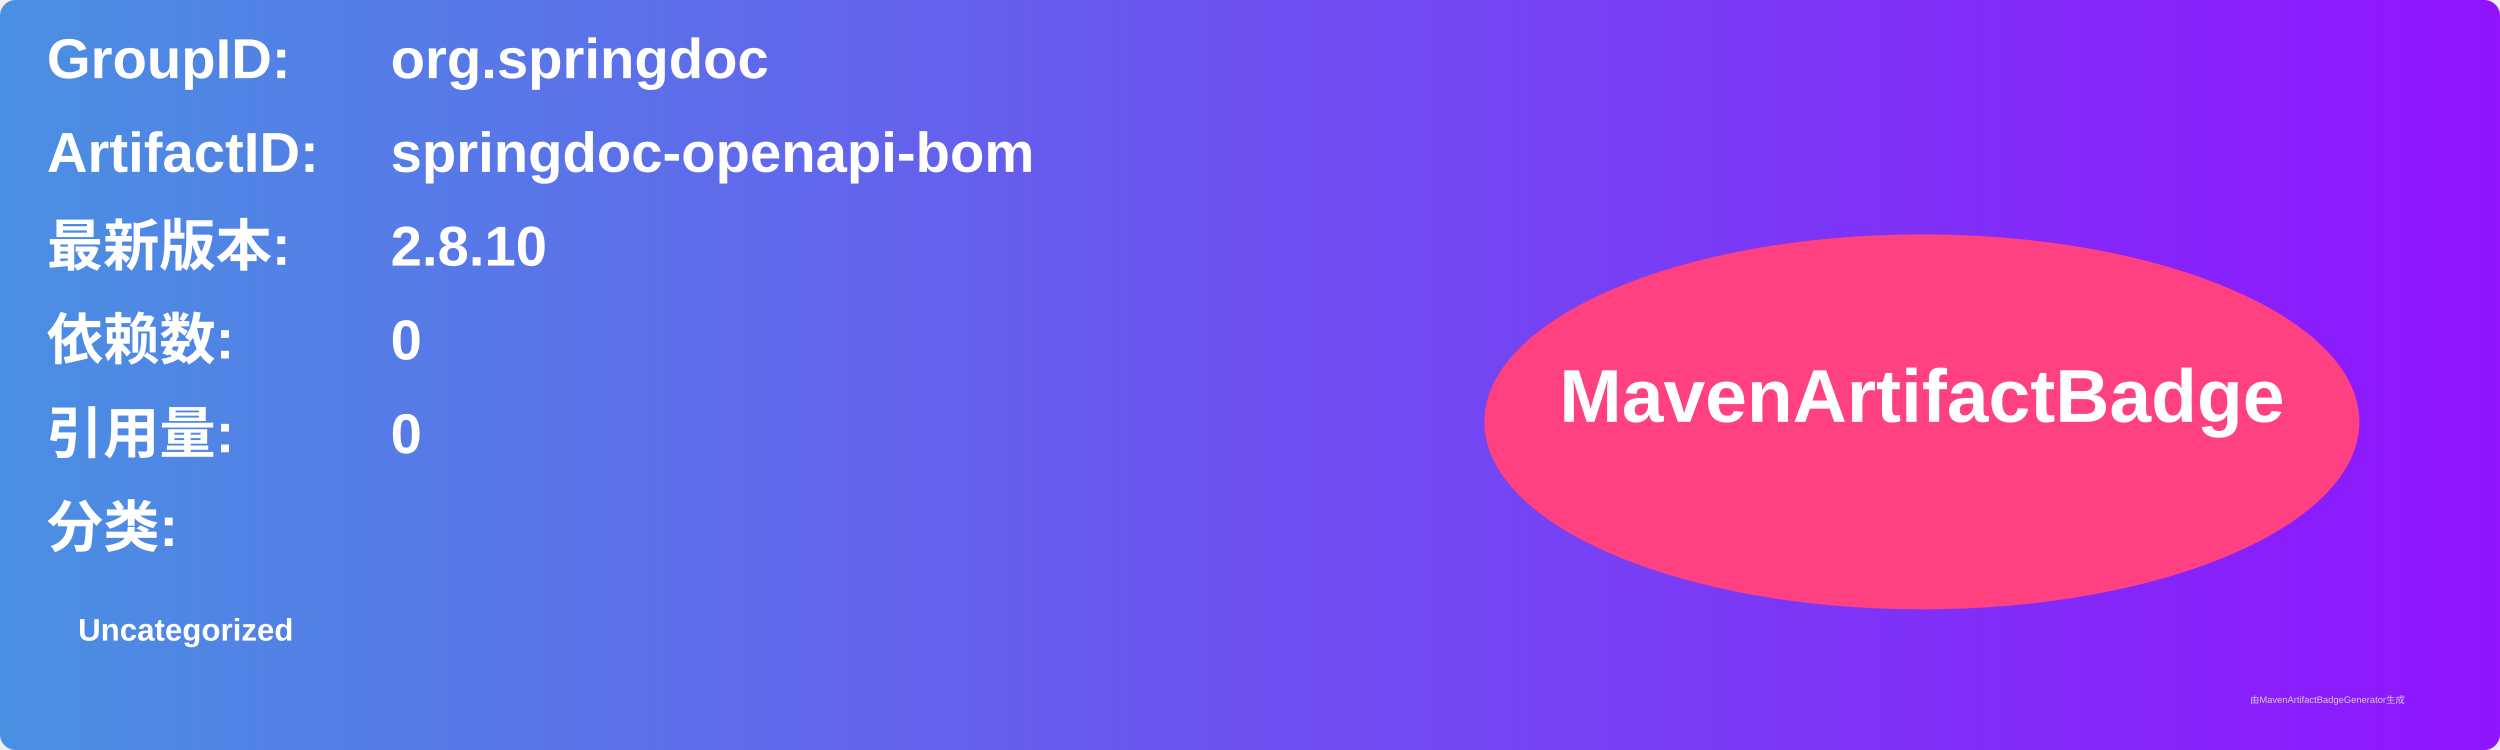
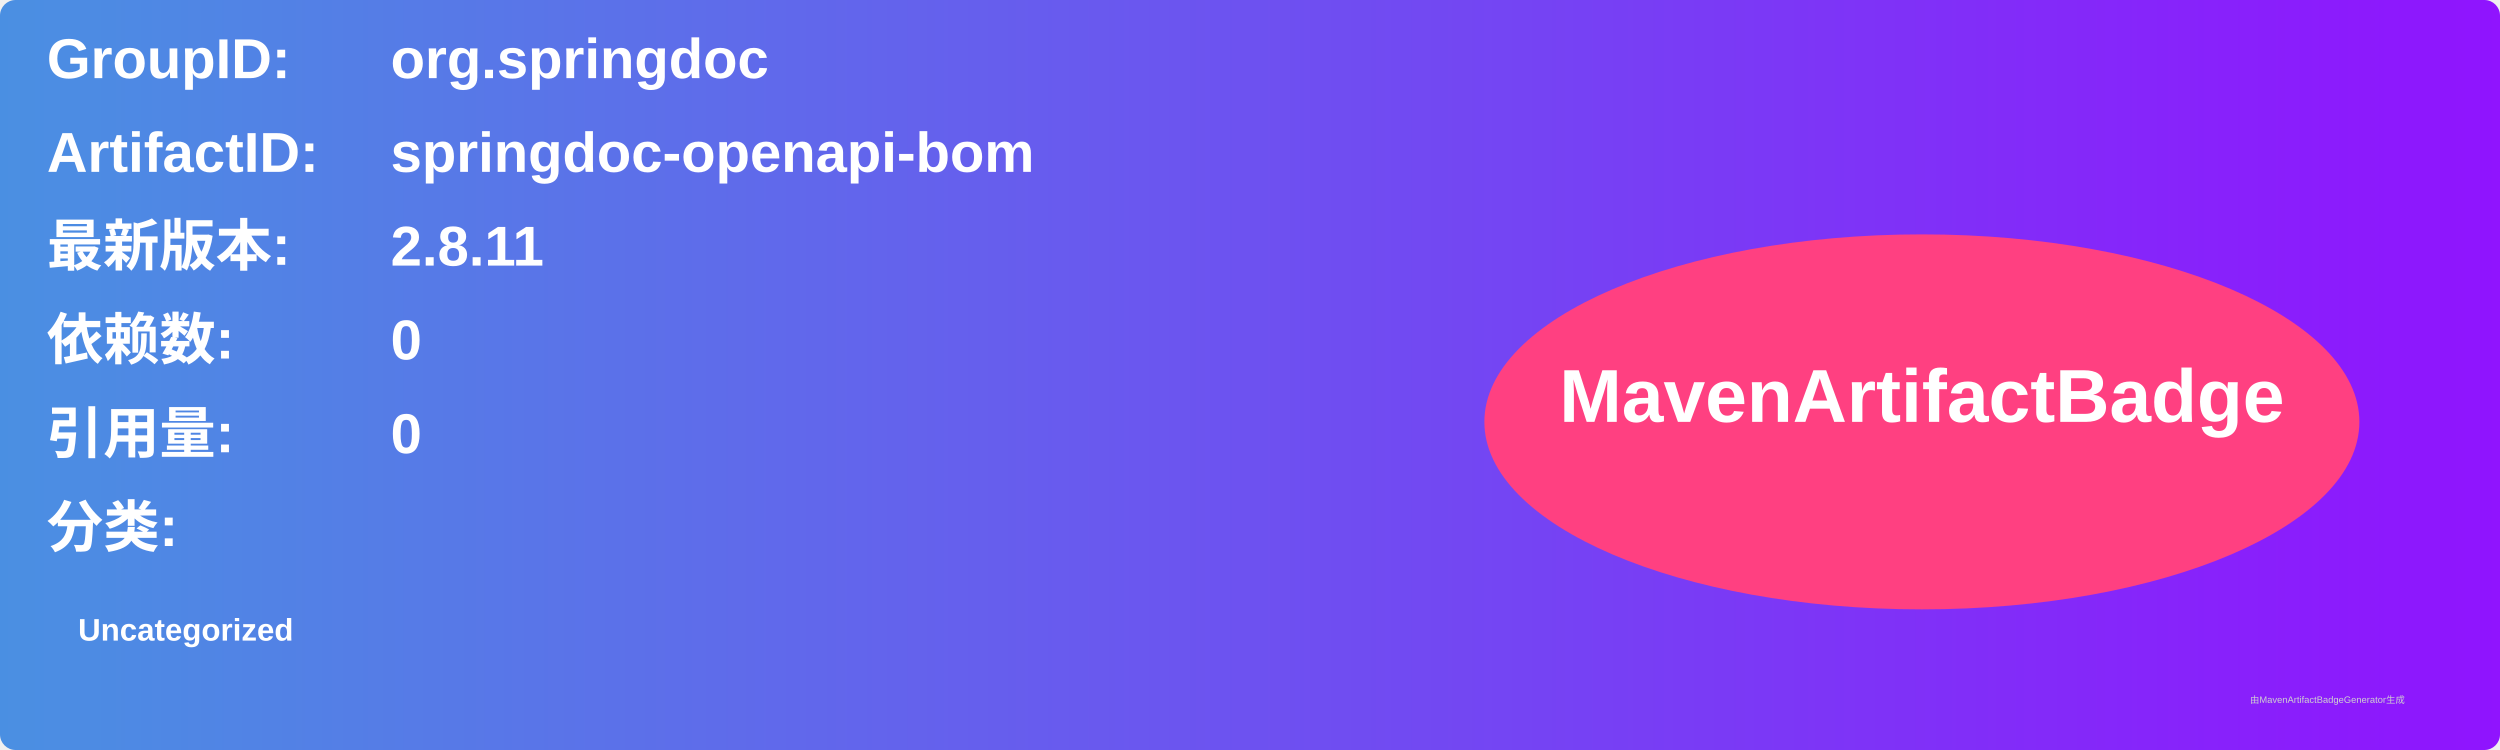
<svg xmlns="http://www.w3.org/2000/svg" width="800" height="240" viewBox="0 0 800 240">
  <linearGradient id="grad" x1="0%" y1="0%" x2="100%" y2="0%">
    <stop offset="0%" stop-color="#4a90e2" />
    <stop offset="100%" stop-color="#9013fe" />
  </linearGradient>
  <rect width="100%" height="100%" rx="5" ry="5" fill="url(#grad)" />
  <g transform="translate(15, 15)">
    <text x="0" y="10" font-family="Arial" font-size="18" fill="white" font-weight="bold" width="260">GroupID:</text>
    <text x="110" y="10" font-family="Arial" font-size="18" fill="white" font-weight="bold" width="460">org.springdoc</text>
    <text x="0" y="40" font-family="Arial" font-size="18" fill="white" font-weight="bold" width="260">ArtifactID:</text>
    <text x="110" y="40" font-family="Arial" font-size="18" fill="white" font-weight="bold" width="460">springdoc-openapi-bom</text>
    <text x="0" y="70" font-family="Arial" font-size="18" fill="white" font-weight="bold">最新版本:</text>
    <text x="110" y="70" font-family="Arial" font-size="18" fill="white" font-weight="bold">
-       <tspan font-weight="bold">2.8.10</tspan>
+       <tspan font-weight="bold">2.8.11</tspan>
    </text>
    <text x="0" y="100" font-family="Arial" font-size="18" fill="white" font-weight="bold">依赖数: </text>
    <text x="110" y="100" font-family="Arial" font-size="18" fill="white">
      <tspan font-weight="bold">0</tspan>
    </text>
    <text x="0" y="130" font-family="Arial" font-size="18" fill="white" font-weight="bold">引用量: </text>
    <text x="110" y="130" font-family="Arial" font-size="18" fill="white">
      <tspan font-weight="bold">0</tspan>
    </text>
    <text x="0" y="160" font-family="Arial" font-size="18" fill="white" font-weight="bold">分类:</text>
    <text x="10" y="190" font-family="Arial" font-size="10" fill="white">
      <tspan font-weight="bold">Uncategorized</tspan>
    </text>
    <ellipse cx="600" cy="120" rx="140" ry="60" fill="#ff4081" />
    <text x="600" y="120" text-anchor="middle" font-family="Arial" font-size="24" fill="white" font-weight="bold">MavenArtifactBadge</text>
  </g>
  <text x="720" y="225" font-family="Arial" font-size="3" fill="#d0d0d0">由MavenArtifactBadgeGenerator生成</text>
</svg>
